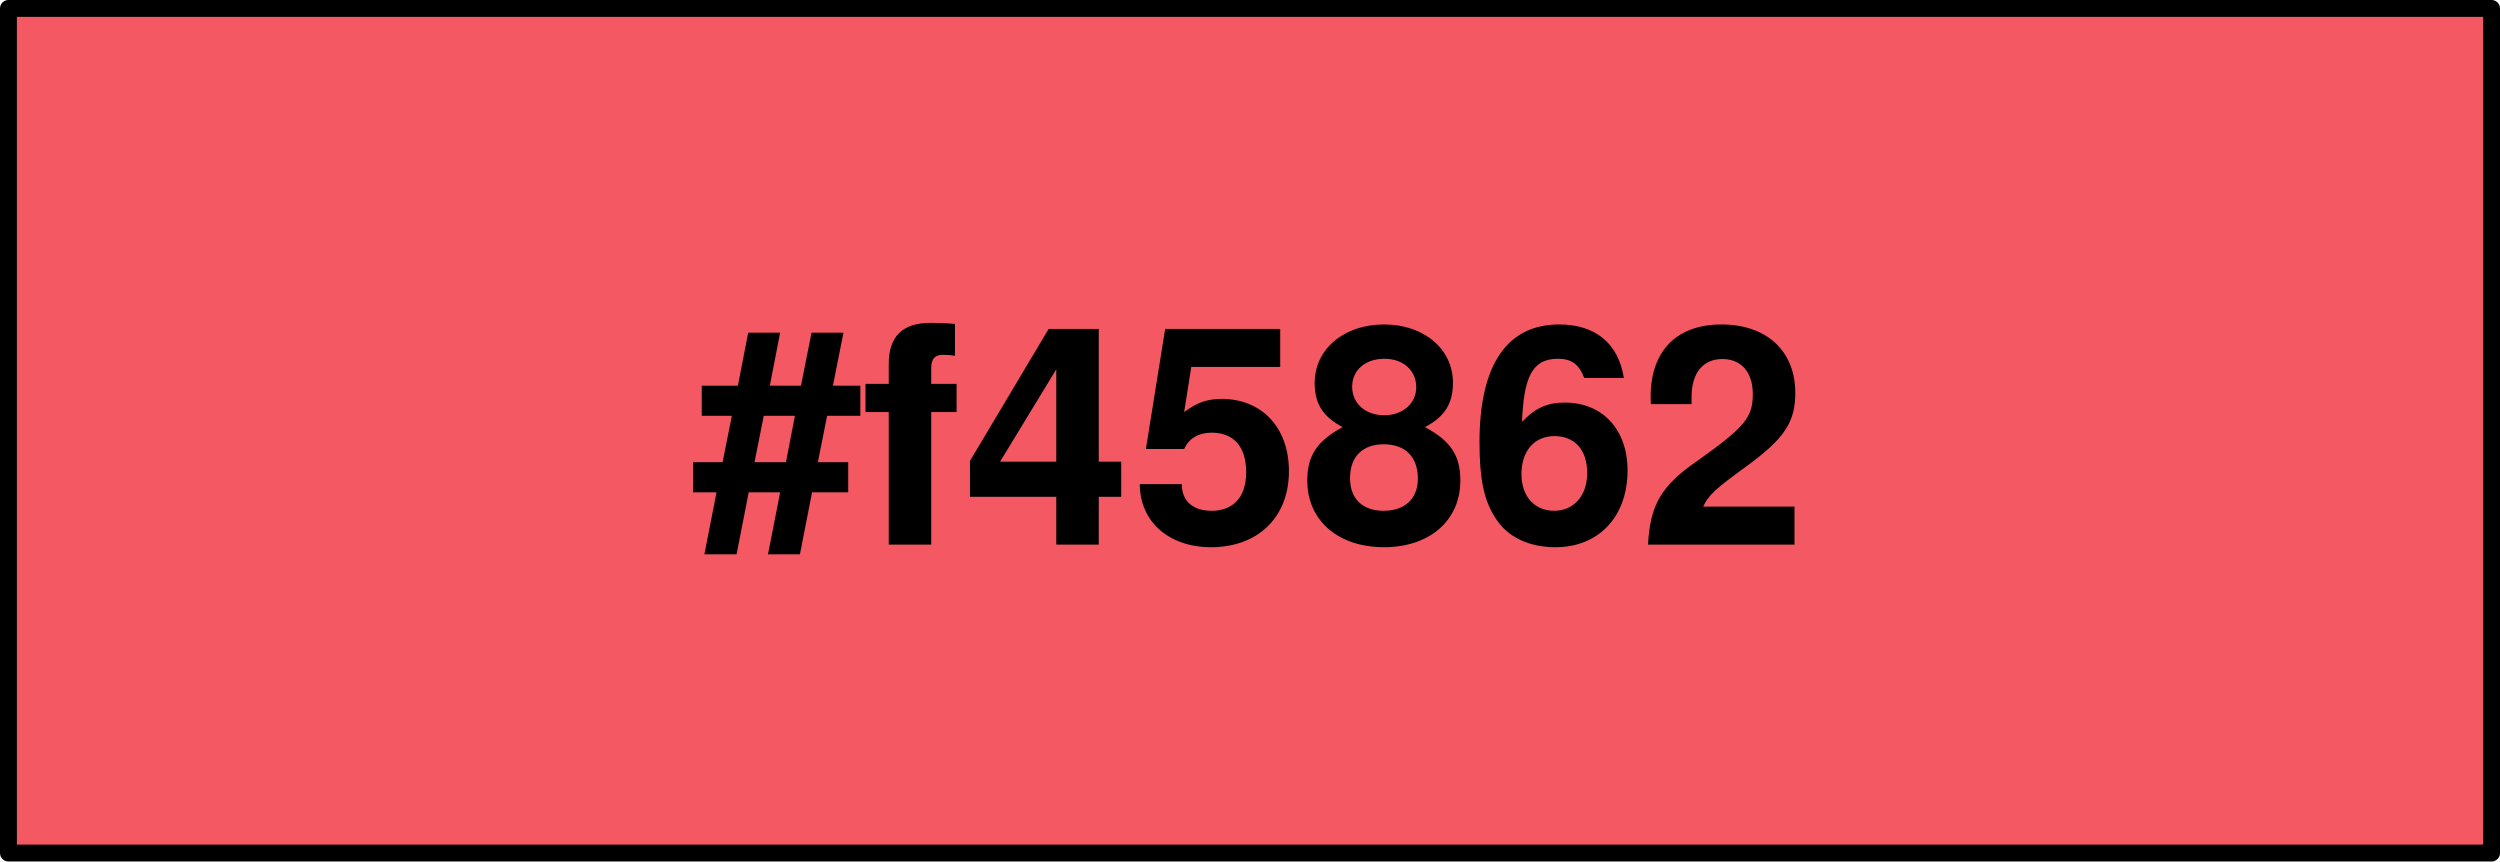
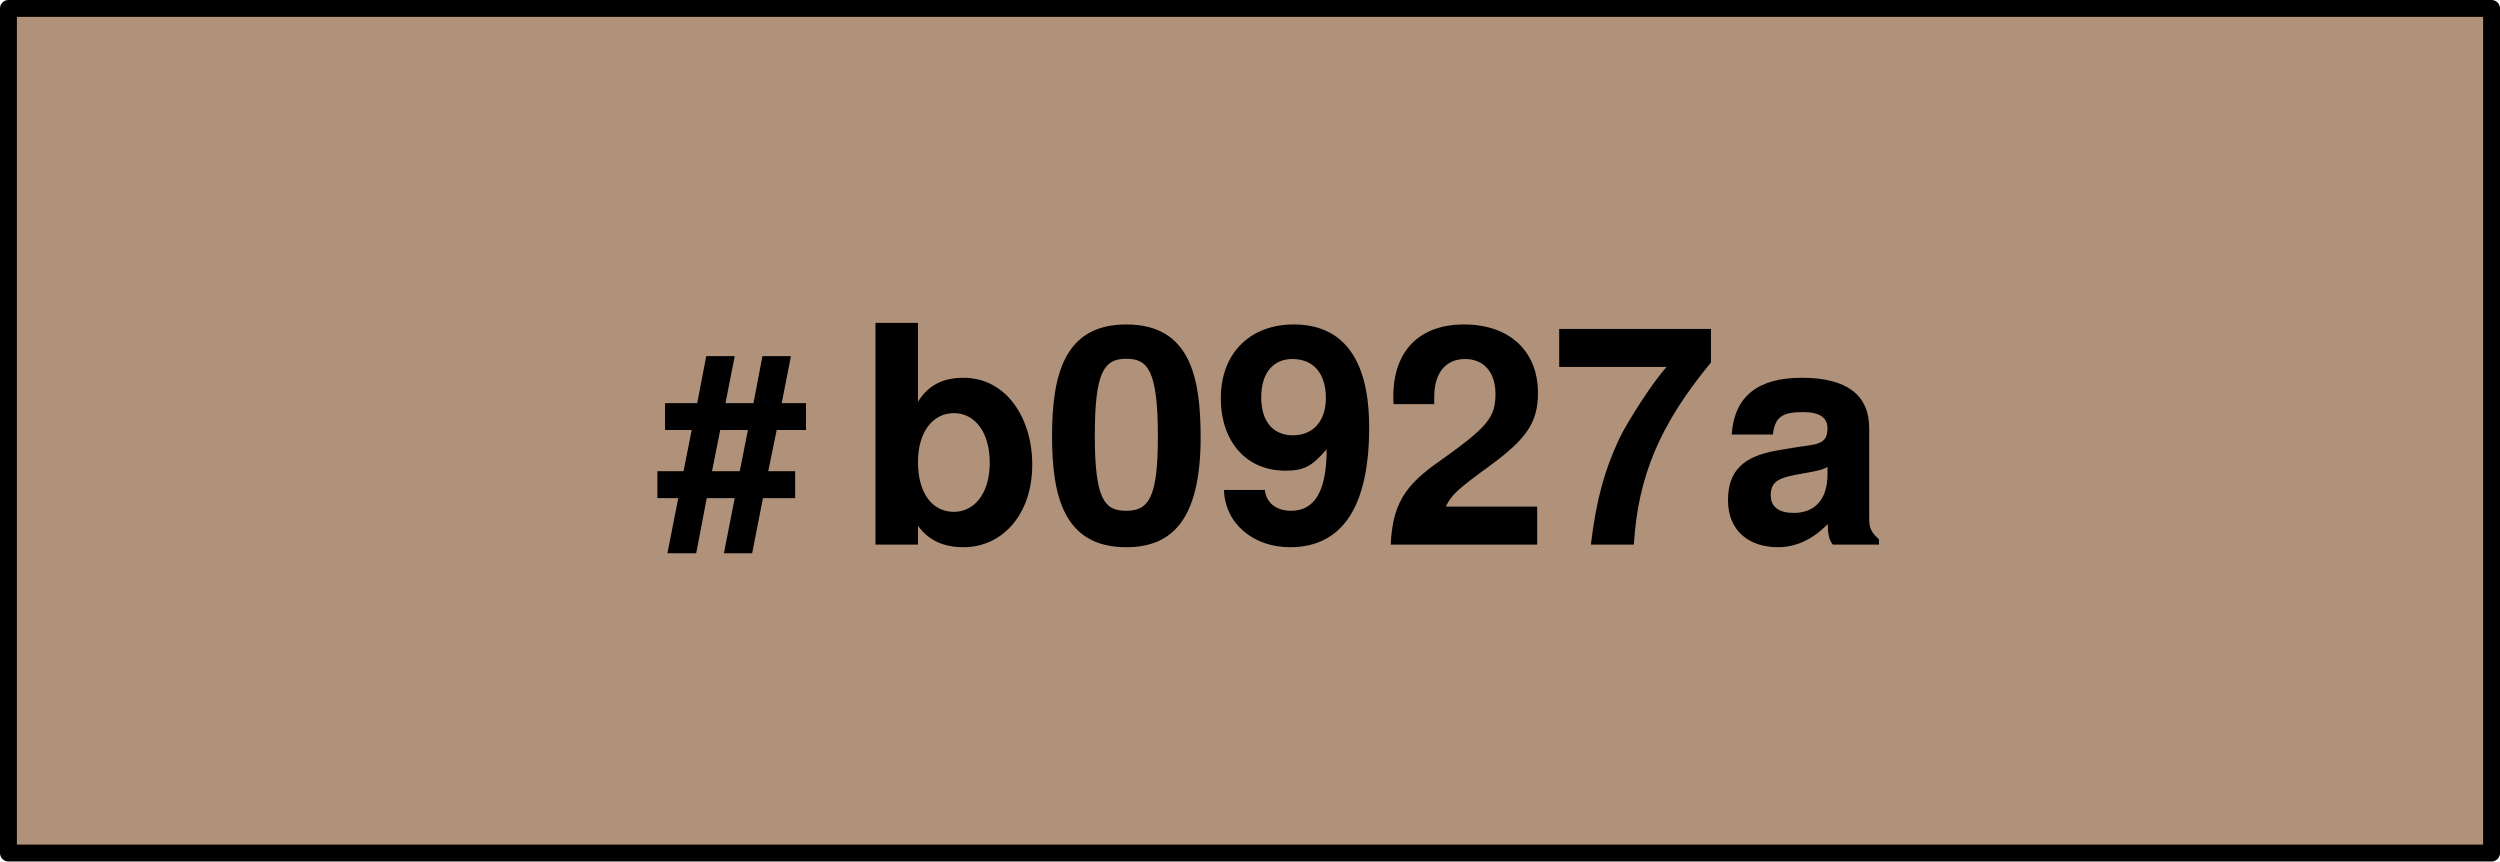
- <svg xmlns="http://www.w3.org/2000/svg" version="1.1" viewBox="318.5 522.25 148 51" width="148" height="51">
+ <svg xmlns="http://www.w3.org/2000/svg" version="1.1" viewBox="318.5 701.25 148 51" width="148" height="51">
  <defs>
+     <font-face font-family="Helvetica Neue" font-size="16" panose-1="2 0 8 3 0 0 0 9 0 4" units-per-em="1000" underline-position="-100" underline-thickness="50" slope="0" x-height="517" cap-height="714" ascent="975.006" descent="-216.995" font-weight="700">
+       <font-face-src>
+         <font-face-name name="HelveticaNeue-Bold" />
+       </font-face-src>
+     </font-face>
    <font-face font-family="Helvetica Neue" font-size="18" panose-1="2 0 8 3 0 0 0 9 0 4" units-per-em="1000" underline-position="-100" underline-thickness="50" slope="0" x-height="517" cap-height="714" ascent="975.006" descent="-216.995" font-weight="700">
      <font-face-src>
        <font-face-name name="HelveticaNeue-Bold" />
      </font-face-src>
    </font-face>
  </defs>
  <g id="Canvas_1" fill-opacity="1" stroke-opacity="1" stroke-dasharray="none" stroke="none" fill="none">
-     <rect fill="white" x="318.5" y="522.25" width="148" height="51" />
+     <rect fill="white" x="318.5" y="701.25" width="148" height="51" />
    <g id="Canvas_1: Layer 1">
-       <g id="Group_708">
-         <g id="Group_709">
-           <g id="Group_710">
-             <g id="Group_711">
-               <g id="Graphic_715">
-                 <rect x="319" y="522.75" width="147" height="50" fill="#f45862" />
+       <g id="Group_350">
+         <g id="Group_351">
+           <g id="Group_352">
+             <g id="Group_353">
+               <g id="Graphic_357">
+                 <rect x="319" y="701.75" width="147" height="50" fill="#b0927a" />
              </g>
-               <g id="Group_712">
-                 <g id="Graphic_714" />
-                 <g id="Graphic_713">
-                   <rect x="319" y="522.75" width="147" height="50" stroke="black" stroke-linecap="butt" stroke-linejoin="round" stroke-width="1" />
-                   <text transform="translate(324 536.4889)" fill="black">
-                     <tspan font-family="Helvetica Neue" font-size="18" font-weight="700" fill="black" x="35.479" y="18">#f45862</tspan>
+               <g id="Group_354">
+                 <g id="Graphic_356" />
+                 <g id="Graphic_355">
+                   <rect x="319" y="701.75" width="147" height="50" stroke="black" stroke-linecap="butt" stroke-linejoin="round" stroke-width="1" />
+                   <text transform="translate(324 715.4889)" fill="black">
+                     <tspan font-family="Helvetica Neue" font-size="16" font-weight="700" fill="black" x="33.371" y="18">#</tspan>
+                     <tspan font-family="Helvetica Neue" font-size="18" font-weight="700" fill="black" y="18">b0927a</tspan>
                  </text>
                </g>
              </g>
            </g>
          </g>
        </g>
      </g>
    </g>
  </g>
</svg>
